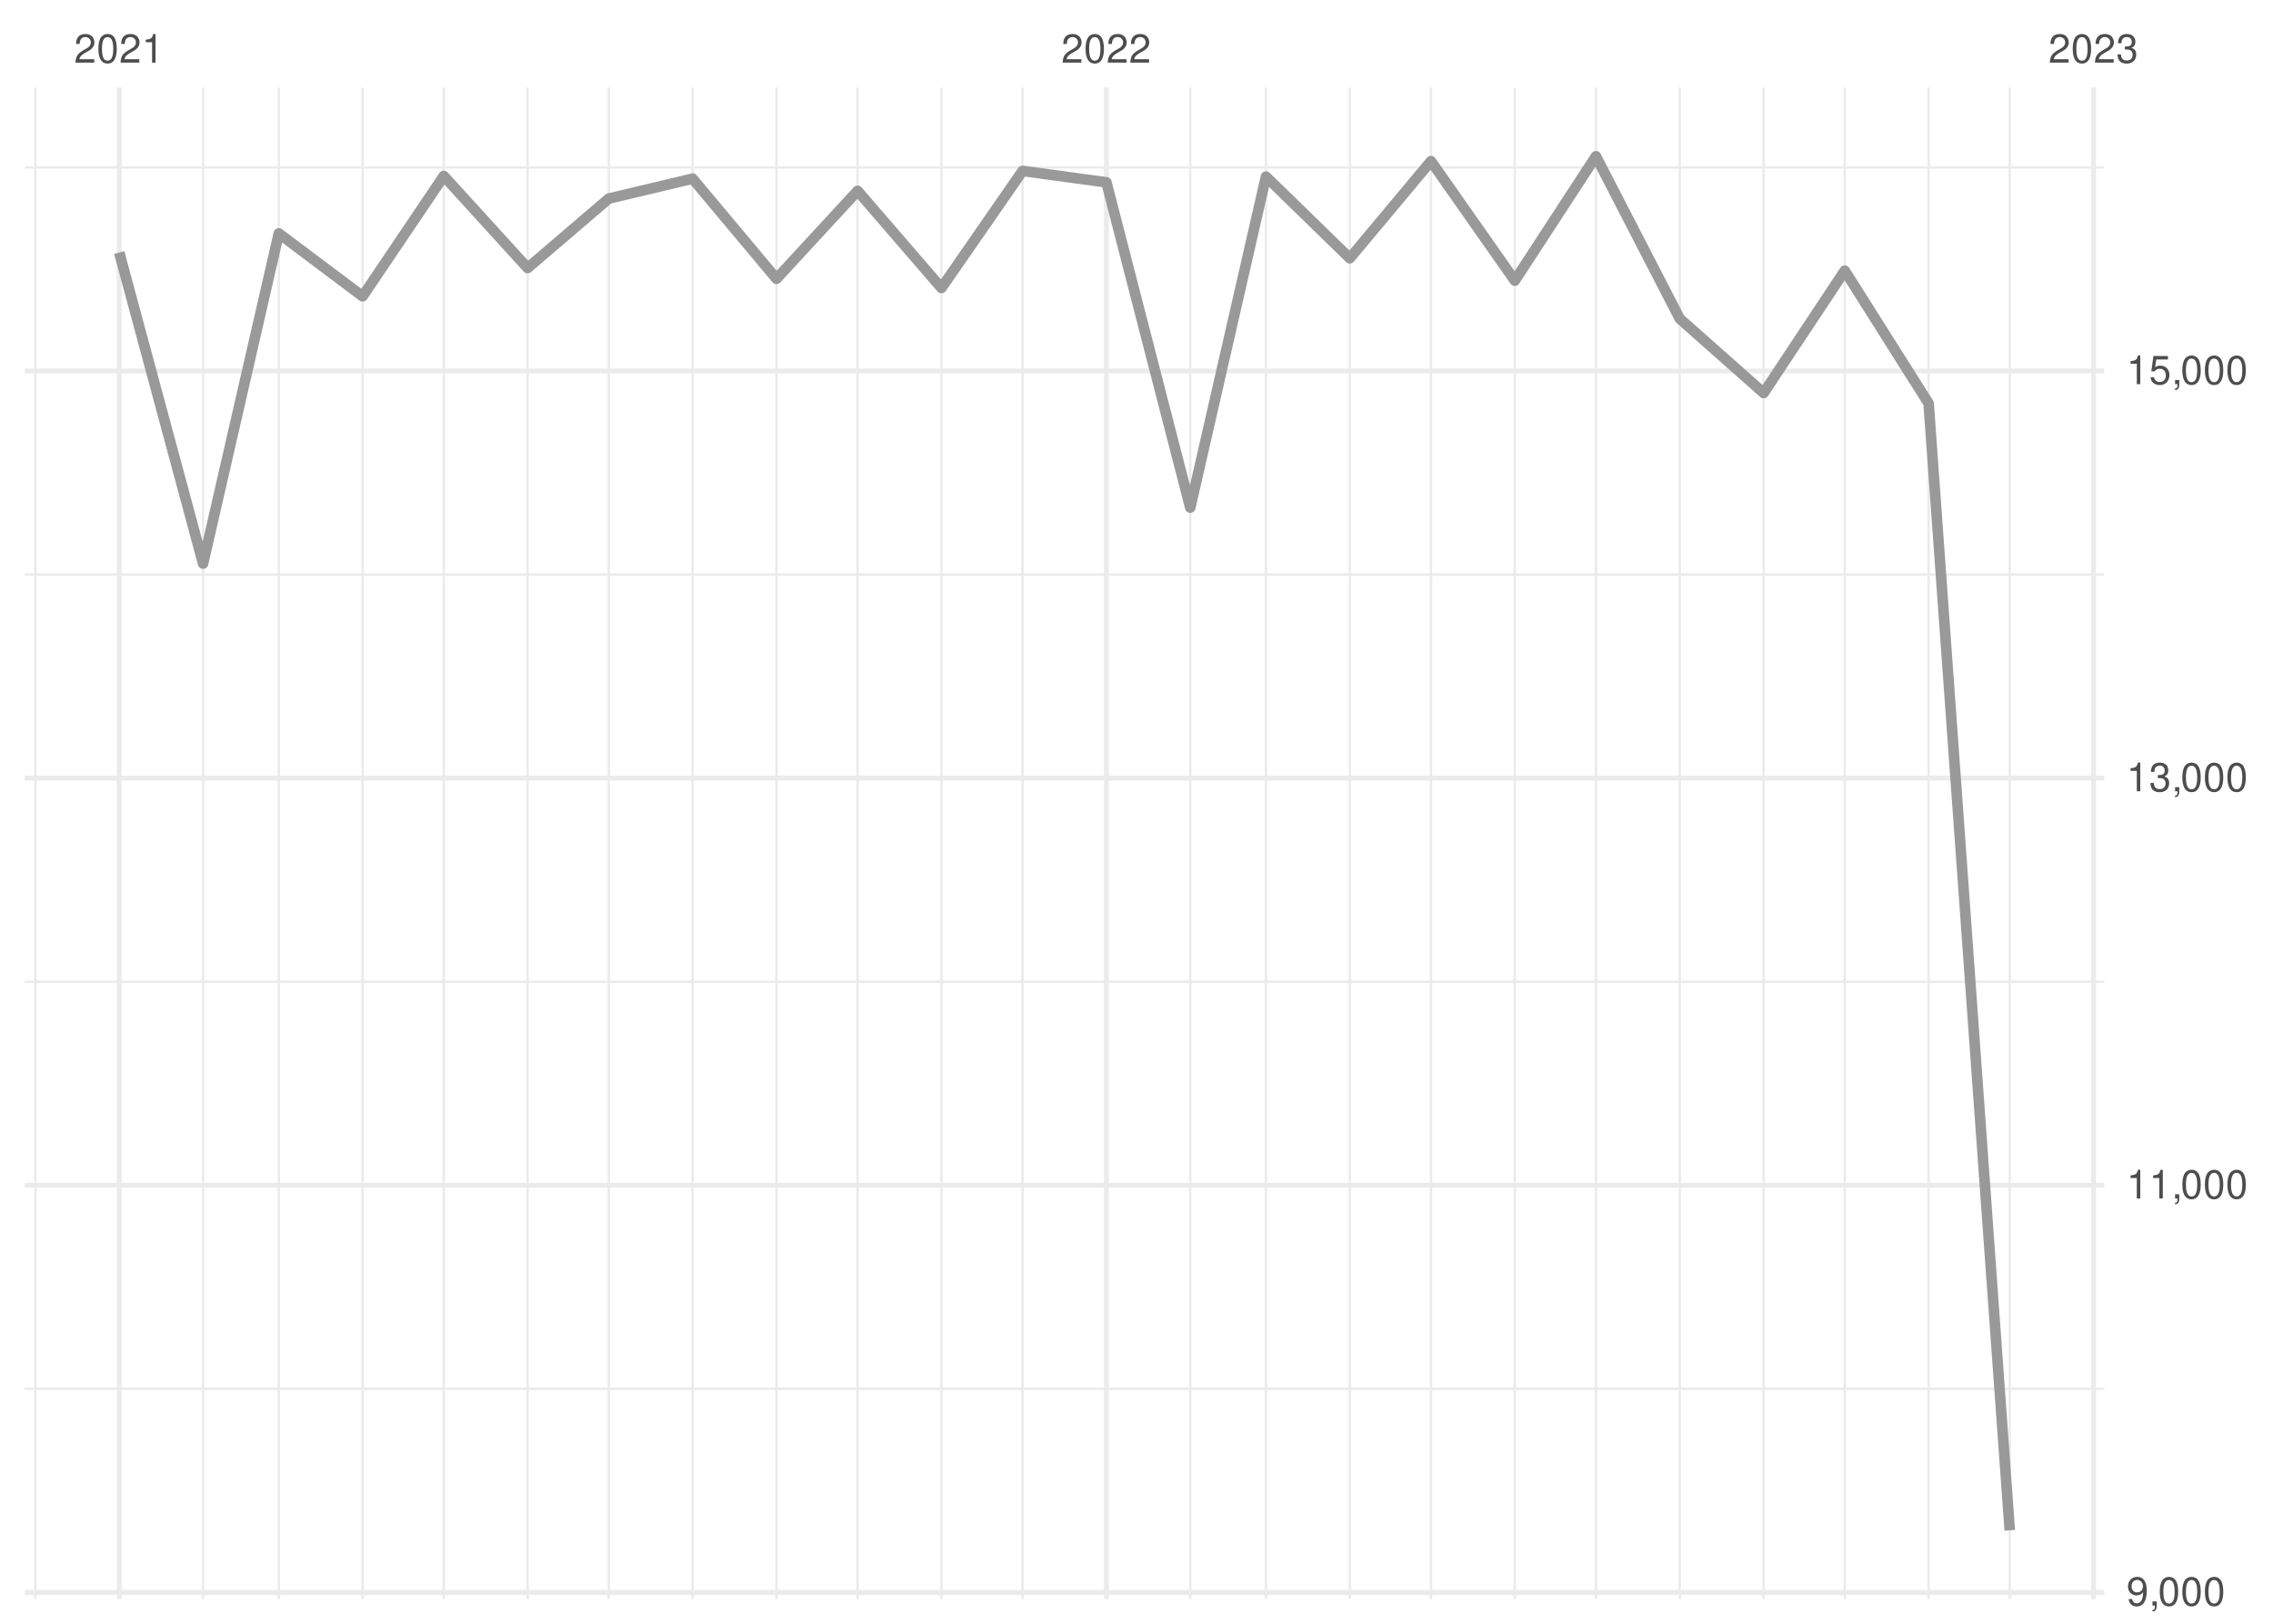
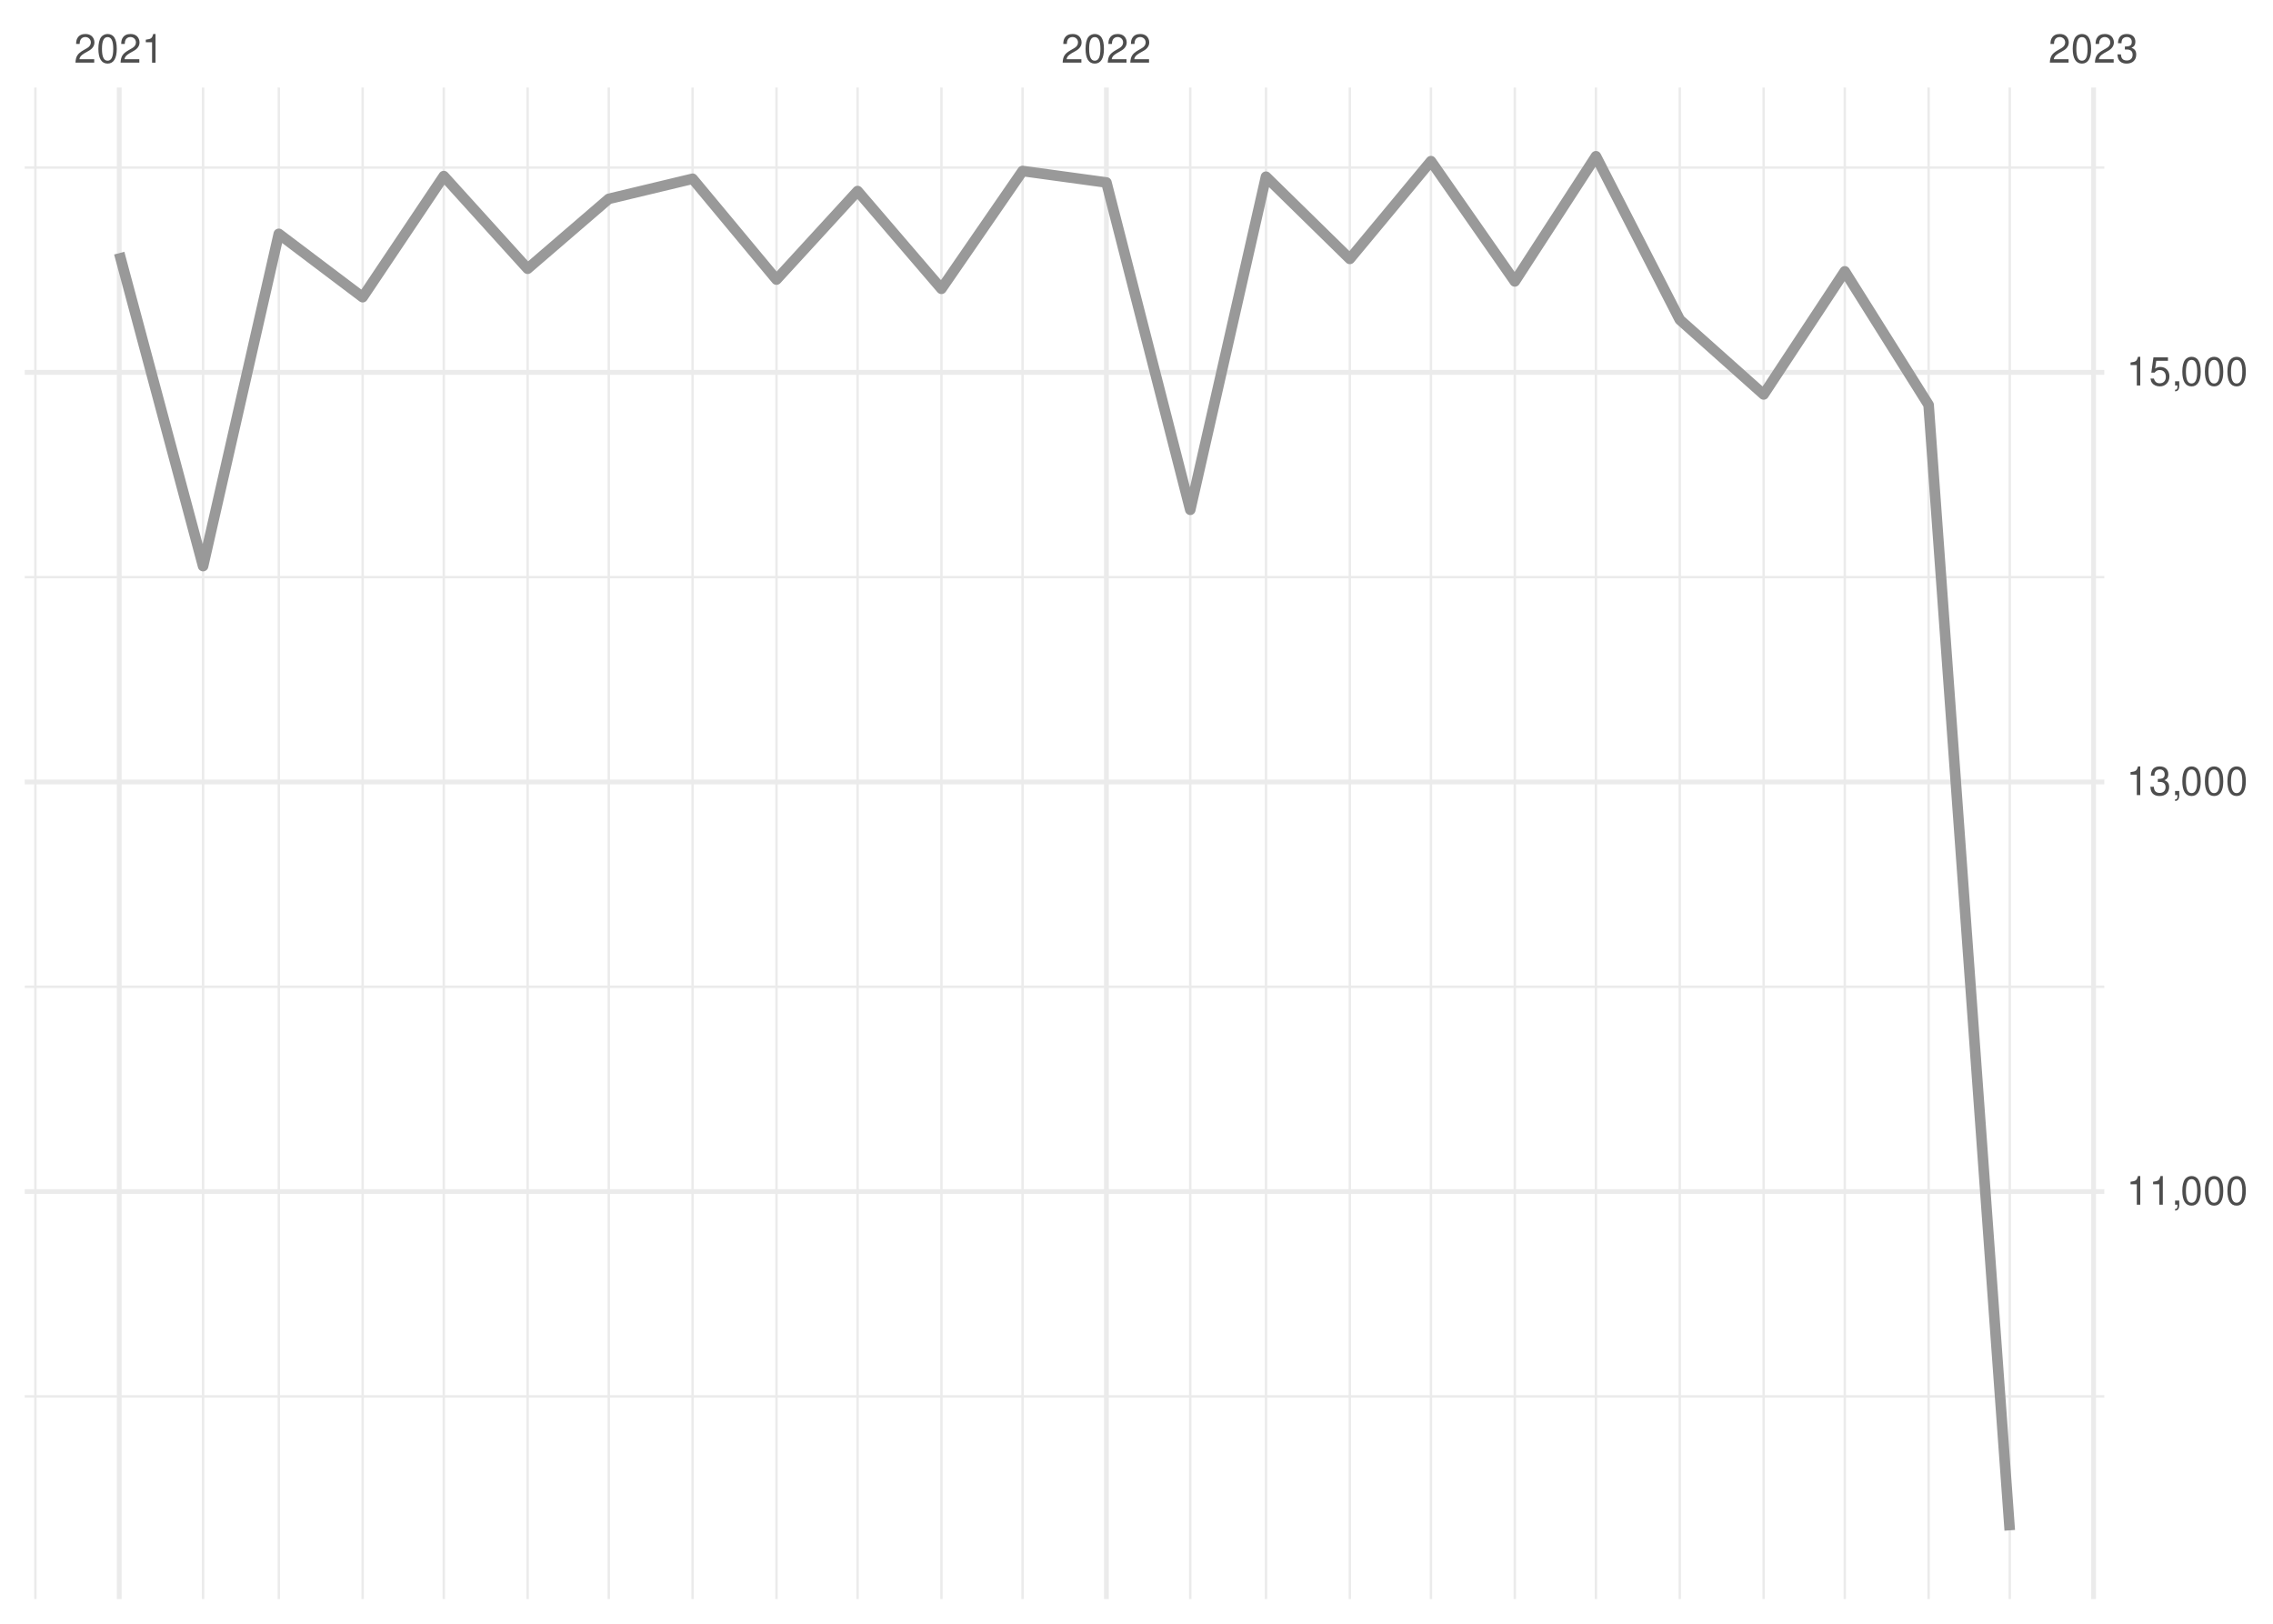
<svg xmlns="http://www.w3.org/2000/svg" xmlns:xlink="http://www.w3.org/1999/xlink" width="504pt" height="360pt" viewBox="0 0 504 360" version="1.1">
  <defs>
    <g>
      <symbol overflow="visible" id="glyph0-0">
        <path style="stroke:none;" d="" />
      </symbol>
      <symbol overflow="visible" id="glyph0-1">
        <path style="stroke:none;" d="M 4.453 -0.766 L 1.172 -0.766 C 1.25 -1.297 1.531 -1.625 2.297 -2.094 L 3.172 -2.594 C 4.047 -3.062 4.5 -3.719 4.5 -4.5 C 4.5 -5.031 4.281 -5.531 3.922 -5.875 C 3.547 -6.203 3.094 -6.359 2.5 -6.359 C 1.703 -6.359 1.125 -6.078 0.781 -5.531 C 0.547 -5.203 0.453 -4.797 0.438 -4.156 L 1.219 -4.156 C 1.234 -4.594 1.297 -4.844 1.406 -5.062 C 1.594 -5.438 2 -5.688 2.469 -5.688 C 3.172 -5.688 3.703 -5.172 3.703 -4.484 C 3.703 -3.969 3.406 -3.531 2.859 -3.219 L 2.047 -2.75 C 0.75 -2 0.375 -1.406 0.297 -0.016 L 4.453 -0.016 Z M 4.453 -0.766 " />
      </symbol>
      <symbol overflow="visible" id="glyph0-2">
        <path style="stroke:none;" d="M 2.422 -6.359 C 1.844 -6.359 1.312 -6.094 0.984 -5.672 C 0.578 -5.109 0.375 -4.25 0.375 -3.078 C 0.375 -0.938 1.078 0.203 2.422 0.203 C 3.734 0.203 4.453 -0.938 4.453 -3.031 C 4.453 -4.25 4.266 -5.078 3.859 -5.672 C 3.531 -6.109 3.016 -6.359 2.422 -6.359 Z M 2.422 -5.672 C 3.25 -5.672 3.672 -4.828 3.672 -3.094 C 3.672 -1.281 3.266 -0.438 2.406 -0.438 C 1.578 -0.438 1.172 -1.312 1.172 -3.062 C 1.172 -4.828 1.578 -5.672 2.422 -5.672 Z M 2.422 -5.672 " />
      </symbol>
      <symbol overflow="visible" id="glyph0-3">
        <path style="stroke:none;" d="M 2.281 -4.531 L 2.281 0 L 3.047 0 L 3.047 -6.359 L 2.547 -6.359 C 2.266 -5.391 2.094 -5.25 0.891 -5.094 L 0.891 -4.531 Z M 2.281 -4.531 " />
      </symbol>
      <symbol overflow="visible" id="glyph0-4">
        <path style="stroke:none;" d="M 1.938 -2.922 L 2.359 -2.922 C 3.203 -2.922 3.656 -2.531 3.656 -1.766 C 3.656 -0.969 3.172 -0.484 2.375 -0.484 C 1.516 -0.484 1.109 -0.922 1.062 -1.844 L 0.281 -1.844 C 0.312 -1.344 0.406 -1 0.547 -0.719 C 0.875 -0.109 1.484 0.203 2.344 0.203 C 3.625 0.203 4.453 -0.578 4.453 -1.781 C 4.453 -2.594 4.141 -3.031 3.391 -3.297 C 3.969 -3.531 4.266 -3.969 4.266 -4.609 C 4.266 -5.703 3.547 -6.359 2.359 -6.359 C 1.109 -6.359 0.438 -5.656 0.406 -4.312 L 1.188 -4.312 C 1.203 -4.703 1.234 -4.922 1.328 -5.109 C 1.5 -5.469 1.891 -5.688 2.375 -5.688 C 3.062 -5.688 3.469 -5.266 3.469 -4.578 C 3.469 -4.141 3.312 -3.859 2.969 -3.719 C 2.766 -3.625 2.484 -3.594 1.938 -3.578 Z M 1.938 -2.922 " />
      </symbol>
      <symbol overflow="visible" id="glyph0-5">
-         <path style="stroke:none;" d="M 0.469 -1.453 C 0.609 -0.406 1.281 0.203 2.234 0.203 C 2.922 0.203 3.547 -0.125 3.922 -0.703 C 4.297 -1.328 4.484 -2.109 4.484 -3.25 C 4.484 -4.328 4.312 -5 3.953 -5.562 C 3.609 -6.094 3.062 -6.359 2.375 -6.359 C 1.188 -6.359 0.328 -5.469 0.328 -4.234 C 0.328 -3.062 1.125 -2.25 2.25 -2.25 C 2.844 -2.25 3.281 -2.453 3.672 -2.938 C 3.672 -1.359 3.172 -0.484 2.281 -0.484 C 1.734 -0.484 1.359 -0.828 1.234 -1.453 Z M 2.359 -5.688 C 3.094 -5.688 3.641 -5.078 3.641 -4.25 C 3.641 -3.469 3.109 -2.922 2.344 -2.922 C 1.594 -2.922 1.125 -3.453 1.125 -4.297 C 1.125 -5.109 1.641 -5.688 2.359 -5.688 Z M 2.359 -5.688 " />
+         <path style="stroke:none;" d="M 0.766 -0.922 L 0.766 0 L 1.297 0 L 1.297 0.156 C 1.297 0.766 1.172 0.938 0.766 0.953 L 0.766 1.297 C 1.344 1.312 1.688 0.891 1.688 0.141 L 1.688 -0.922 Z M 0.766 -0.922 " />
      </symbol>
      <symbol overflow="visible" id="glyph0-6">
-         <path style="stroke:none;" d="M 0.766 -0.922 L 0.766 0 L 1.297 0 L 1.297 0.156 C 1.297 0.766 1.172 0.938 0.766 0.953 L 0.766 1.297 C 1.344 1.312 1.688 0.891 1.688 0.141 L 1.688 -0.922 Z M 0.766 -0.922 " />
-       </symbol>
-       <symbol overflow="visible" id="glyph0-7">
        <path style="stroke:none;" d="M 4.188 -6.234 L 0.969 -6.234 L 0.5 -2.844 L 1.219 -2.844 C 1.578 -3.266 1.875 -3.422 2.359 -3.422 C 3.203 -3.422 3.719 -2.844 3.719 -1.922 C 3.719 -1.031 3.203 -0.484 2.359 -0.484 C 1.688 -0.484 1.266 -0.828 1.078 -1.531 L 0.312 -1.531 C 0.406 -1.016 0.5 -0.781 0.688 -0.547 C 1.031 -0.078 1.672 0.203 2.375 0.203 C 3.641 0.203 4.516 -0.719 4.516 -2.031 C 4.516 -3.266 3.688 -4.109 2.5 -4.109 C 2.062 -4.109 1.703 -4 1.344 -3.734 L 1.594 -5.469 L 4.188 -5.469 Z M 4.188 -6.234 " />
      </symbol>
    </g>
    <clipPath id="clip1">
-       <path d="M 5.48 307 L 466.59 307 L 466.59 309 L 5.48 309 Z M 5.48 307 " />
+       <path d="M 5.48 309 L 466.59 309 L 466.59 310 L 5.48 310 Z M 5.48 309 " />
    </clipPath>
    <clipPath id="clip2">
-       <path d="M 5.48 217 L 466.59 217 L 466.59 218 L 5.48 218 Z M 5.48 217 " />
+       <path d="M 5.48 218 L 466.59 218 L 466.59 220 L 5.48 220 Z M 5.48 218 " />
    </clipPath>
    <clipPath id="clip3">
-       <path d="M 5.48 127 L 466.59 127 L 466.59 128 L 5.48 128 Z M 5.48 127 " />
+       <path d="M 5.48 127 L 466.59 127 L 466.59 129 L 5.48 129 Z M 5.48 127 " />
    </clipPath>
    <clipPath id="clip4">
      <path d="M 5.48 36 L 466.59 36 L 466.59 38 L 5.48 38 Z M 5.48 36 " />
    </clipPath>
    <clipPath id="clip5">
      <path d="M 7 19.41 L 9 19.41 L 9 354.52 L 7 354.52 Z M 7 19.41 " />
    </clipPath>
    <clipPath id="clip6">
      <path d="M 44 19.41 L 46 19.41 L 46 354.52 L 44 354.52 Z M 44 19.41 " />
    </clipPath>
    <clipPath id="clip7">
      <path d="M 61 19.41 L 63 19.41 L 63 354.52 L 61 354.52 Z M 61 19.41 " />
    </clipPath>
    <clipPath id="clip8">
      <path d="M 80 19.41 L 81 19.41 L 81 354.52 L 80 354.52 Z M 80 19.41 " />
    </clipPath>
    <clipPath id="clip9">
      <path d="M 98 19.41 L 99 19.41 L 99 354.52 L 98 354.52 Z M 98 19.41 " />
    </clipPath>
    <clipPath id="clip10">
      <path d="M 116 19.41 L 118 19.41 L 118 354.52 L 116 354.52 Z M 116 19.41 " />
    </clipPath>
    <clipPath id="clip11">
      <path d="M 134 19.41 L 136 19.41 L 136 354.52 L 134 354.52 Z M 134 19.41 " />
    </clipPath>
    <clipPath id="clip12">
      <path d="M 153 19.41 L 154 19.41 L 154 354.52 L 153 354.52 Z M 153 19.41 " />
    </clipPath>
    <clipPath id="clip13">
      <path d="M 171 19.41 L 173 19.41 L 173 354.52 L 171 354.52 Z M 171 19.41 " />
    </clipPath>
    <clipPath id="clip14">
      <path d="M 189 19.41 L 191 19.41 L 191 354.52 L 189 354.52 Z M 189 19.41 " />
    </clipPath>
    <clipPath id="clip15">
      <path d="M 208 19.41 L 210 19.41 L 210 354.52 L 208 354.52 Z M 208 19.41 " />
    </clipPath>
    <clipPath id="clip16">
      <path d="M 226 19.41 L 228 19.41 L 228 354.52 L 226 354.52 Z M 226 19.41 " />
    </clipPath>
    <clipPath id="clip17">
      <path d="M 263 19.41 L 265 19.41 L 265 354.52 L 263 354.52 Z M 263 19.41 " />
    </clipPath>
    <clipPath id="clip18">
      <path d="M 280 19.41 L 281 19.41 L 281 354.52 L 280 354.52 Z M 280 19.41 " />
    </clipPath>
    <clipPath id="clip19">
      <path d="M 299 19.41 L 300 19.41 L 300 354.52 L 299 354.52 Z M 299 19.41 " />
    </clipPath>
    <clipPath id="clip20">
      <path d="M 317 19.41 L 318 19.41 L 318 354.52 L 317 354.52 Z M 317 19.41 " />
    </clipPath>
    <clipPath id="clip21">
      <path d="M 335 19.41 L 337 19.41 L 337 354.52 L 335 354.52 Z M 335 19.41 " />
    </clipPath>
    <clipPath id="clip22">
      <path d="M 353 19.41 L 355 19.41 L 355 354.52 L 353 354.52 Z M 353 19.41 " />
    </clipPath>
    <clipPath id="clip23">
      <path d="M 372 19.41 L 373 19.41 L 373 354.52 L 372 354.52 Z M 372 19.41 " />
    </clipPath>
    <clipPath id="clip24">
      <path d="M 390 19.41 L 392 19.41 L 392 354.52 L 390 354.52 Z M 390 19.41 " />
    </clipPath>
    <clipPath id="clip25">
      <path d="M 408 19.41 L 410 19.41 L 410 354.52 L 408 354.52 Z M 408 19.41 " />
    </clipPath>
    <clipPath id="clip26">
      <path d="M 427 19.41 L 428 19.41 L 428 354.52 L 427 354.52 Z M 427 19.41 " />
    </clipPath>
    <clipPath id="clip27">
      <path d="M 445 19.41 L 446 19.41 L 446 354.52 L 445 354.52 Z M 445 19.41 " />
    </clipPath>
    <clipPath id="clip28">
-       <path d="M 5.48 352 L 466.59 352 L 466.59 354 L 5.48 354 Z M 5.48 352 " />
+       <path d="M 5.48 263 L 466.59 263 L 466.59 265 L 5.48 265 Z M 5.48 263 " />
    </clipPath>
    <clipPath id="clip29">
-       <path d="M 5.48 262 L 466.59 262 L 466.59 264 L 5.48 264 Z M 5.48 262 " />
+       <path d="M 5.48 172 L 466.59 172 L 466.59 174 L 5.48 174 Z M 5.48 172 " />
    </clipPath>
    <clipPath id="clip30">
-       <path d="M 5.48 171 L 466.59 171 L 466.59 174 L 5.48 174 Z M 5.48 171 " />
+       <path d="M 5.48 82 L 466.59 82 L 466.59 84 L 5.48 84 Z M 5.48 82 " />
    </clipPath>
    <clipPath id="clip31">
-       <path d="M 5.48 81 L 466.59 81 L 466.59 83 L 5.48 83 Z M 5.48 81 " />
+       <path d="M 25 19.41 L 27 19.41 L 27 354.52 L 25 354.52 Z M 25 19.41 " />
    </clipPath>
    <clipPath id="clip32">
-       <path d="M 25 19.41 L 27 19.41 L 27 354.52 L 25 354.52 Z M 25 19.41 " />
+       <path d="M 244 19.41 L 246 19.41 L 246 354.52 L 244 354.52 Z M 244 19.41 " />
    </clipPath>
    <clipPath id="clip33">
-       <path d="M 244 19.41 L 246 19.41 L 246 354.52 L 244 354.52 Z M 244 19.41 " />
-     </clipPath>
-     <clipPath id="clip34">
      <path d="M 463 19.41 L 465 19.41 L 465 354.52 L 463 354.52 Z M 463 19.41 " />
    </clipPath>
  </defs>
  <g id="surface26">
    <rect x="0" y="0" width="504" height="360" style="fill:rgb(100%,100%,100%);fill-opacity:1;stroke:none;" />
    <g clip-path="url(#clip1)" clip-rule="nonzero">
-       <path style="fill:none;stroke-width:0.533;stroke-linecap:butt;stroke-linejoin:round;stroke:rgb(92.157%,92.157%,92.157%);stroke-opacity:1;stroke-miterlimit:10;" d="M 5.48 307.922 L 466.59 307.922 " />
+       <path style="fill:none;stroke-width:0.533;stroke-linecap:butt;stroke-linejoin:round;stroke:rgb(92.157%,92.157%,92.157%);stroke-opacity:1;stroke-miterlimit:10;" d="M 5.48 309.59 L 466.59 309.59 " />
    </g>
    <g clip-path="url(#clip2)" clip-rule="nonzero">
-       <path style="fill:none;stroke-width:0.533;stroke-linecap:butt;stroke-linejoin:round;stroke:rgb(92.157%,92.157%,92.157%);stroke-opacity:1;stroke-miterlimit:10;" d="M 5.48 217.656 L 466.59 217.656 " />
+       <path style="fill:none;stroke-width:0.533;stroke-linecap:butt;stroke-linejoin:round;stroke:rgb(92.157%,92.157%,92.157%);stroke-opacity:1;stroke-miterlimit:10;" d="M 5.48 218.773 L 466.59 218.773 " />
    </g>
    <g clip-path="url(#clip3)" clip-rule="nonzero">
-       <path style="fill:none;stroke-width:0.533;stroke-linecap:butt;stroke-linejoin:round;stroke:rgb(92.157%,92.157%,92.157%);stroke-opacity:1;stroke-miterlimit:10;" d="M 5.48 127.391 L 466.59 127.391 " />
+       <path style="fill:none;stroke-width:0.533;stroke-linecap:butt;stroke-linejoin:round;stroke:rgb(92.157%,92.157%,92.157%);stroke-opacity:1;stroke-miterlimit:10;" d="M 5.48 127.957 L 466.59 127.957 " />
    </g>
    <g clip-path="url(#clip4)" clip-rule="nonzero">
-       <path style="fill:none;stroke-width:0.533;stroke-linecap:butt;stroke-linejoin:round;stroke:rgb(92.157%,92.157%,92.157%);stroke-opacity:1;stroke-miterlimit:10;" d="M 5.48 37.125 L 466.59 37.125 " />
+       <path style="fill:none;stroke-width:0.533;stroke-linecap:butt;stroke-linejoin:round;stroke:rgb(92.157%,92.157%,92.157%);stroke-opacity:1;stroke-miterlimit:10;" d="M 5.48 37.141 L 466.59 37.141 " />
    </g>
    <g clip-path="url(#clip5)" clip-rule="nonzero">
      <path style="fill:none;stroke-width:0.533;stroke-linecap:butt;stroke-linejoin:round;stroke:rgb(92.157%,92.157%,92.157%);stroke-opacity:1;stroke-miterlimit:10;" d="M 7.848 354.52 L 7.848 19.41 " />
    </g>
    <g clip-path="url(#clip6)" clip-rule="nonzero">
      <path style="fill:none;stroke-width:0.533;stroke-linecap:butt;stroke-linejoin:round;stroke:rgb(92.157%,92.157%,92.157%);stroke-opacity:1;stroke-miterlimit:10;" d="M 45.031 354.52 L 45.031 19.41 " />
    </g>
    <g clip-path="url(#clip7)" clip-rule="nonzero">
      <path style="fill:none;stroke-width:0.533;stroke-linecap:butt;stroke-linejoin:round;stroke:rgb(92.157%,92.157%,92.157%);stroke-opacity:1;stroke-miterlimit:10;" d="M 61.82 354.52 L 61.82 19.41 " />
    </g>
    <g clip-path="url(#clip8)" clip-rule="nonzero">
      <path style="fill:none;stroke-width:0.533;stroke-linecap:butt;stroke-linejoin:round;stroke:rgb(92.157%,92.157%,92.157%);stroke-opacity:1;stroke-miterlimit:10;" d="M 80.41 354.52 L 80.41 19.41 " />
    </g>
    <g clip-path="url(#clip9)" clip-rule="nonzero">
      <path style="fill:none;stroke-width:0.533;stroke-linecap:butt;stroke-linejoin:round;stroke:rgb(92.157%,92.157%,92.157%);stroke-opacity:1;stroke-miterlimit:10;" d="M 98.402 354.52 L 98.402 19.41 " />
    </g>
    <g clip-path="url(#clip10)" clip-rule="nonzero">
      <path style="fill:none;stroke-width:0.533;stroke-linecap:butt;stroke-linejoin:round;stroke:rgb(92.157%,92.157%,92.157%);stroke-opacity:1;stroke-miterlimit:10;" d="M 116.992 354.52 L 116.992 19.41 " />
    </g>
    <g clip-path="url(#clip11)" clip-rule="nonzero">
      <path style="fill:none;stroke-width:0.533;stroke-linecap:butt;stroke-linejoin:round;stroke:rgb(92.157%,92.157%,92.157%);stroke-opacity:1;stroke-miterlimit:10;" d="M 134.984 354.52 L 134.984 19.41 " />
    </g>
    <g clip-path="url(#clip12)" clip-rule="nonzero">
      <path style="fill:none;stroke-width:0.533;stroke-linecap:butt;stroke-linejoin:round;stroke:rgb(92.157%,92.157%,92.157%);stroke-opacity:1;stroke-miterlimit:10;" d="M 153.574 354.52 L 153.574 19.41 " />
    </g>
    <g clip-path="url(#clip13)" clip-rule="nonzero">
      <path style="fill:none;stroke-width:0.533;stroke-linecap:butt;stroke-linejoin:round;stroke:rgb(92.157%,92.157%,92.157%);stroke-opacity:1;stroke-miterlimit:10;" d="M 172.168 354.52 L 172.168 19.41 " />
    </g>
    <g clip-path="url(#clip14)" clip-rule="nonzero">
      <path style="fill:none;stroke-width:0.533;stroke-linecap:butt;stroke-linejoin:round;stroke:rgb(92.157%,92.157%,92.157%);stroke-opacity:1;stroke-miterlimit:10;" d="M 190.156 354.52 L 190.156 19.41 " />
    </g>
    <g clip-path="url(#clip15)" clip-rule="nonzero">
      <path style="fill:none;stroke-width:0.533;stroke-linecap:butt;stroke-linejoin:round;stroke:rgb(92.157%,92.157%,92.157%);stroke-opacity:1;stroke-miterlimit:10;" d="M 208.746 354.52 L 208.746 19.41 " />
    </g>
    <g clip-path="url(#clip16)" clip-rule="nonzero">
      <path style="fill:none;stroke-width:0.533;stroke-linecap:butt;stroke-linejoin:round;stroke:rgb(92.157%,92.157%,92.157%);stroke-opacity:1;stroke-miterlimit:10;" d="M 226.738 354.52 L 226.738 19.41 " />
    </g>
    <g clip-path="url(#clip17)" clip-rule="nonzero">
      <path style="fill:none;stroke-width:0.533;stroke-linecap:butt;stroke-linejoin:round;stroke:rgb(92.157%,92.157%,92.157%);stroke-opacity:1;stroke-miterlimit:10;" d="M 263.922 354.52 L 263.922 19.41 " />
    </g>
    <g clip-path="url(#clip18)" clip-rule="nonzero">
      <path style="fill:none;stroke-width:0.533;stroke-linecap:butt;stroke-linejoin:round;stroke:rgb(92.157%,92.157%,92.157%);stroke-opacity:1;stroke-miterlimit:10;" d="M 280.711 354.52 L 280.711 19.41 " />
    </g>
    <g clip-path="url(#clip19)" clip-rule="nonzero">
      <path style="fill:none;stroke-width:0.533;stroke-linecap:butt;stroke-linejoin:round;stroke:rgb(92.157%,92.157%,92.157%);stroke-opacity:1;stroke-miterlimit:10;" d="M 299.301 354.52 L 299.301 19.41 " />
    </g>
    <g clip-path="url(#clip20)" clip-rule="nonzero">
      <path style="fill:none;stroke-width:0.533;stroke-linecap:butt;stroke-linejoin:round;stroke:rgb(92.157%,92.157%,92.157%);stroke-opacity:1;stroke-miterlimit:10;" d="M 317.293 354.52 L 317.293 19.41 " />
    </g>
    <g clip-path="url(#clip21)" clip-rule="nonzero">
      <path style="fill:none;stroke-width:0.533;stroke-linecap:butt;stroke-linejoin:round;stroke:rgb(92.157%,92.157%,92.157%);stroke-opacity:1;stroke-miterlimit:10;" d="M 335.883 354.52 L 335.883 19.41 " />
    </g>
    <g clip-path="url(#clip22)" clip-rule="nonzero">
      <path style="fill:none;stroke-width:0.533;stroke-linecap:butt;stroke-linejoin:round;stroke:rgb(92.157%,92.157%,92.157%);stroke-opacity:1;stroke-miterlimit:10;" d="M 353.875 354.52 L 353.875 19.41 " />
    </g>
    <g clip-path="url(#clip23)" clip-rule="nonzero">
      <path style="fill:none;stroke-width:0.533;stroke-linecap:butt;stroke-linejoin:round;stroke:rgb(92.157%,92.157%,92.157%);stroke-opacity:1;stroke-miterlimit:10;" d="M 372.465 354.52 L 372.465 19.41 " />
    </g>
    <g clip-path="url(#clip24)" clip-rule="nonzero">
      <path style="fill:none;stroke-width:0.533;stroke-linecap:butt;stroke-linejoin:round;stroke:rgb(92.157%,92.157%,92.157%);stroke-opacity:1;stroke-miterlimit:10;" d="M 391.059 354.52 L 391.059 19.41 " />
    </g>
    <g clip-path="url(#clip25)" clip-rule="nonzero">
      <path style="fill:none;stroke-width:0.533;stroke-linecap:butt;stroke-linejoin:round;stroke:rgb(92.157%,92.157%,92.157%);stroke-opacity:1;stroke-miterlimit:10;" d="M 409.047 354.52 L 409.047 19.41 " />
    </g>
    <g clip-path="url(#clip26)" clip-rule="nonzero">
      <path style="fill:none;stroke-width:0.533;stroke-linecap:butt;stroke-linejoin:round;stroke:rgb(92.157%,92.157%,92.157%);stroke-opacity:1;stroke-miterlimit:10;" d="M 427.637 354.52 L 427.637 19.41 " />
    </g>
    <g clip-path="url(#clip27)" clip-rule="nonzero">
      <path style="fill:none;stroke-width:0.533;stroke-linecap:butt;stroke-linejoin:round;stroke:rgb(92.157%,92.157%,92.157%);stroke-opacity:1;stroke-miterlimit:10;" d="M 445.629 354.52 L 445.629 19.41 " />
    </g>
    <g clip-path="url(#clip28)" clip-rule="nonzero">
-       <path style="fill:none;stroke-width:1.067;stroke-linecap:butt;stroke-linejoin:round;stroke:rgb(92.157%,92.157%,92.157%);stroke-opacity:1;stroke-miterlimit:10;" d="M 5.48 353.055 L 466.59 353.055 " />
+       <path style="fill:none;stroke-width:1.067;stroke-linecap:butt;stroke-linejoin:round;stroke:rgb(92.157%,92.157%,92.157%);stroke-opacity:1;stroke-miterlimit:10;" d="M 5.48 264.184 L 466.59 264.184 " />
    </g>
    <g clip-path="url(#clip29)" clip-rule="nonzero">
-       <path style="fill:none;stroke-width:1.067;stroke-linecap:butt;stroke-linejoin:round;stroke:rgb(92.157%,92.157%,92.157%);stroke-opacity:1;stroke-miterlimit:10;" d="M 5.48 262.789 L 466.59 262.789 " />
+       <path style="fill:none;stroke-width:1.067;stroke-linecap:butt;stroke-linejoin:round;stroke:rgb(92.157%,92.157%,92.157%);stroke-opacity:1;stroke-miterlimit:10;" d="M 5.48 173.367 L 466.59 173.367 " />
    </g>
    <g clip-path="url(#clip30)" clip-rule="nonzero">
-       <path style="fill:none;stroke-width:1.067;stroke-linecap:butt;stroke-linejoin:round;stroke:rgb(92.157%,92.157%,92.157%);stroke-opacity:1;stroke-miterlimit:10;" d="M 5.48 172.523 L 466.59 172.523 " />
+       <path style="fill:none;stroke-width:1.067;stroke-linecap:butt;stroke-linejoin:round;stroke:rgb(92.157%,92.157%,92.157%);stroke-opacity:1;stroke-miterlimit:10;" d="M 5.48 82.551 L 466.59 82.551 " />
    </g>
    <g clip-path="url(#clip31)" clip-rule="nonzero">
-       <path style="fill:none;stroke-width:1.067;stroke-linecap:butt;stroke-linejoin:round;stroke:rgb(92.157%,92.157%,92.157%);stroke-opacity:1;stroke-miterlimit:10;" d="M 5.48 82.258 L 466.59 82.258 " />
+       <path style="fill:none;stroke-width:1.067;stroke-linecap:butt;stroke-linejoin:round;stroke:rgb(92.157%,92.157%,92.157%);stroke-opacity:1;stroke-miterlimit:10;" d="M 26.438 354.52 L 26.438 19.41 " />
    </g>
    <g clip-path="url(#clip32)" clip-rule="nonzero">
-       <path style="fill:none;stroke-width:1.067;stroke-linecap:butt;stroke-linejoin:round;stroke:rgb(92.157%,92.157%,92.157%);stroke-opacity:1;stroke-miterlimit:10;" d="M 26.438 354.52 L 26.438 19.41 " />
+       <path style="fill:none;stroke-width:1.067;stroke-linecap:butt;stroke-linejoin:round;stroke:rgb(92.157%,92.157%,92.157%);stroke-opacity:1;stroke-miterlimit:10;" d="M 245.328 354.52 L 245.328 19.41 " />
    </g>
    <g clip-path="url(#clip33)" clip-rule="nonzero">
-       <path style="fill:none;stroke-width:1.067;stroke-linecap:butt;stroke-linejoin:round;stroke:rgb(92.157%,92.157%,92.157%);stroke-opacity:1;stroke-miterlimit:10;" d="M 245.328 354.52 L 245.328 19.41 " />
-     </g>
-     <g clip-path="url(#clip34)" clip-rule="nonzero">
      <path style="fill:none;stroke-width:1.067;stroke-linecap:butt;stroke-linejoin:round;stroke:rgb(92.157%,92.157%,92.157%);stroke-opacity:1;stroke-miterlimit:10;" d="M 464.219 354.52 L 464.219 19.41 " />
    </g>
-     <path style="fill:none;stroke-width:2.347;stroke-linecap:butt;stroke-linejoin:round;stroke:rgb(60%,60%,60%);stroke-opacity:1;stroke-miterlimit:10;" d="M 26.438 55.992 L 45.031 124.953 L 61.82 51.75 L 80.41 65.695 L 98.402 39.02 L 116.992 59.422 L 134.984 44.031 L 153.574 39.609 L 172.168 61.812 L 190.156 42.316 L 208.746 63.844 L 226.738 37.895 L 245.328 40.422 L 263.922 112.543 L 280.711 39.156 L 299.301 57.254 L 317.293 35.727 L 335.883 62.219 L 353.875 34.645 L 372.465 70.66 L 391.059 87.133 L 409.047 60.008 L 427.637 89.434 L 445.629 339.289 " />
+     <path style="fill:none;stroke-width:2.347;stroke-linecap:butt;stroke-linejoin:round;stroke:rgb(60%,60%,60%);stroke-opacity:1;stroke-miterlimit:10;" d="M 26.438 56.121 L 45.031 125.504 L 61.82 51.852 L 80.41 65.883 L 98.402 39.047 L 116.992 59.574 L 134.984 44.09 L 153.574 39.637 L 172.168 61.98 L 190.156 42.363 L 208.746 64.023 L 226.738 37.914 L 245.328 40.457 L 263.922 113.02 L 280.711 39.184 L 299.301 57.395 L 317.293 35.734 L 335.883 62.387 L 353.875 34.645 L 372.465 70.879 L 391.059 87.453 L 409.047 60.164 L 427.637 89.77 L 445.629 339.289 " />
    <g style="fill:rgb(30.196%,30.196%,30.196%);fill-opacity:1;">
      <use xlink:href="#glyph0-1" x="16.438" y="13.896" />
      <use xlink:href="#glyph0-2" x="21.438" y="13.896" />
      <use xlink:href="#glyph0-1" x="26.438" y="13.896" />
      <use xlink:href="#glyph0-3" x="31.438" y="13.896" />
    </g>
    <g style="fill:rgb(30.196%,30.196%,30.196%);fill-opacity:1;">
      <use xlink:href="#glyph0-1" x="235.328" y="13.896" />
      <use xlink:href="#glyph0-2" x="240.328" y="13.896" />
      <use xlink:href="#glyph0-1" x="245.328" y="13.896" />
      <use xlink:href="#glyph0-1" x="250.328" y="13.896" />
    </g>
    <g style="fill:rgb(30.196%,30.196%,30.196%);fill-opacity:1;">
      <use xlink:href="#glyph0-1" x="454.219" y="13.896" />
      <use xlink:href="#glyph0-2" x="459.219" y="13.896" />
      <use xlink:href="#glyph0-1" x="464.219" y="13.896" />
      <use xlink:href="#glyph0-4" x="469.219" y="13.896" />
    </g>
    <g style="fill:rgb(30.196%,30.196%,30.196%);fill-opacity:1;">
-       <use xlink:href="#glyph0-5" x="471.52" y="355.97" />
-       <use xlink:href="#glyph0-6" x="476.52" y="355.97" />
-       <use xlink:href="#glyph0-2" x="478.52" y="355.97" />
-       <use xlink:href="#glyph0-2" x="483.52" y="355.97" />
-       <use xlink:href="#glyph0-2" x="488.52" y="355.97" />
-     </g>
-     <g style="fill:rgb(30.196%,30.196%,30.196%);fill-opacity:1;">
-       <use xlink:href="#glyph0-3" x="471.52" y="265.704" />
-       <use xlink:href="#glyph0-3" x="476.52" y="265.704" />
-       <use xlink:href="#glyph0-6" x="481.52" y="265.704" />
-       <use xlink:href="#glyph0-2" x="483.52" y="265.704" />
-       <use xlink:href="#glyph0-2" x="488.52" y="265.704" />
-       <use xlink:href="#glyph0-2" x="493.52" y="265.704" />
-     </g>
-     <g style="fill:rgb(30.196%,30.196%,30.196%);fill-opacity:1;">
-       <use xlink:href="#glyph0-3" x="471.52" y="175.438" />
-       <use xlink:href="#glyph0-4" x="476.52" y="175.438" />
-       <use xlink:href="#glyph0-6" x="481.52" y="175.438" />
-       <use xlink:href="#glyph0-2" x="483.52" y="175.438" />
-       <use xlink:href="#glyph0-2" x="488.52" y="175.438" />
-       <use xlink:href="#glyph0-2" x="493.52" y="175.438" />
-     </g>
-     <g style="fill:rgb(30.196%,30.196%,30.196%);fill-opacity:1;">
-       <use xlink:href="#glyph0-3" x="471.52" y="85.173" />
-       <use xlink:href="#glyph0-7" x="476.52" y="85.173" />
-       <use xlink:href="#glyph0-6" x="481.52" y="85.173" />
-       <use xlink:href="#glyph0-2" x="483.52" y="85.173" />
-       <use xlink:href="#glyph0-2" x="488.52" y="85.173" />
-       <use xlink:href="#glyph0-2" x="493.52" y="85.173" />
+       <use xlink:href="#glyph0-3" x="471.52" y="267.099" />
+       <use xlink:href="#glyph0-3" x="476.52" y="267.099" />
+       <use xlink:href="#glyph0-5" x="481.52" y="267.099" />
+       <use xlink:href="#glyph0-2" x="483.52" y="267.099" />
+       <use xlink:href="#glyph0-2" x="488.52" y="267.099" />
+       <use xlink:href="#glyph0-2" x="493.52" y="267.099" />
+     </g>
+     <g style="fill:rgb(30.196%,30.196%,30.196%);fill-opacity:1;">
+       <use xlink:href="#glyph0-3" x="471.52" y="176.282" />
+       <use xlink:href="#glyph0-4" x="476.52" y="176.282" />
+       <use xlink:href="#glyph0-5" x="481.52" y="176.282" />
+       <use xlink:href="#glyph0-2" x="483.52" y="176.282" />
+       <use xlink:href="#glyph0-2" x="488.52" y="176.282" />
+       <use xlink:href="#glyph0-2" x="493.52" y="176.282" />
+     </g>
+     <g style="fill:rgb(30.196%,30.196%,30.196%);fill-opacity:1;">
+       <use xlink:href="#glyph0-3" x="471.52" y="85.466" />
+       <use xlink:href="#glyph0-6" x="476.52" y="85.466" />
+       <use xlink:href="#glyph0-5" x="481.52" y="85.466" />
+       <use xlink:href="#glyph0-2" x="483.52" y="85.466" />
+       <use xlink:href="#glyph0-2" x="488.52" y="85.466" />
+       <use xlink:href="#glyph0-2" x="493.52" y="85.466" />
    </g>
  </g>
</svg>
